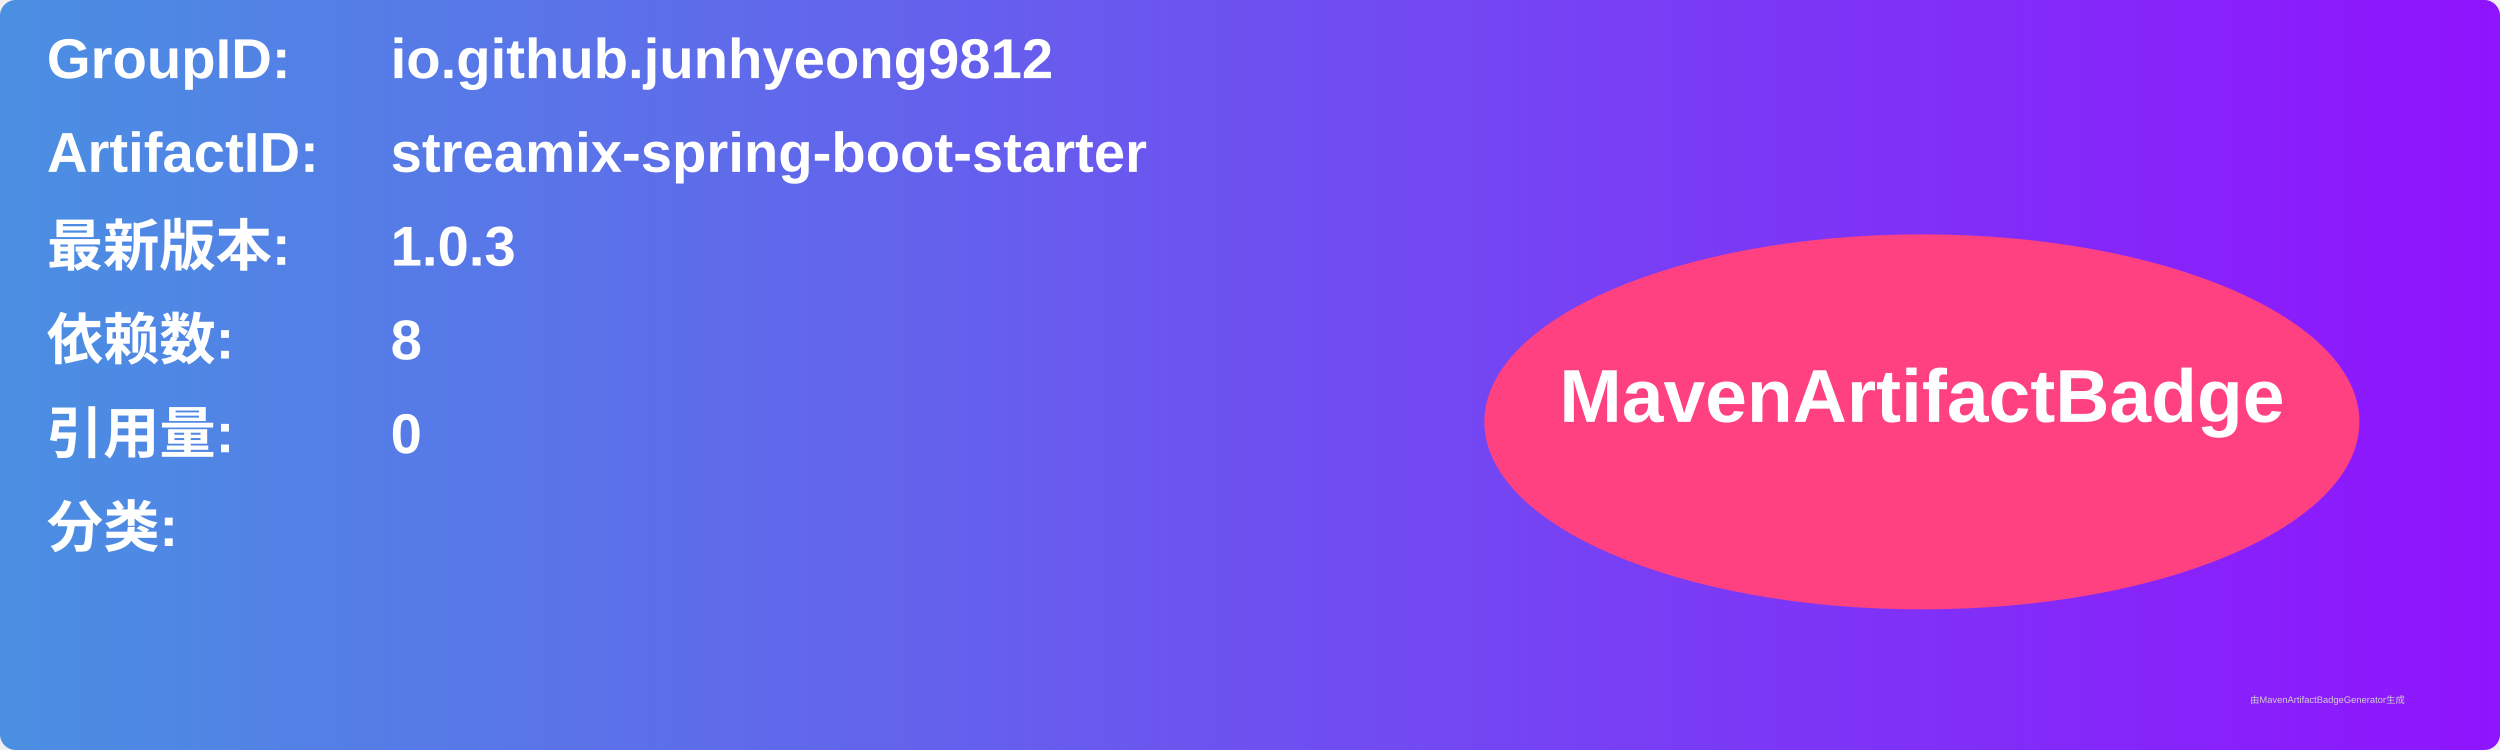
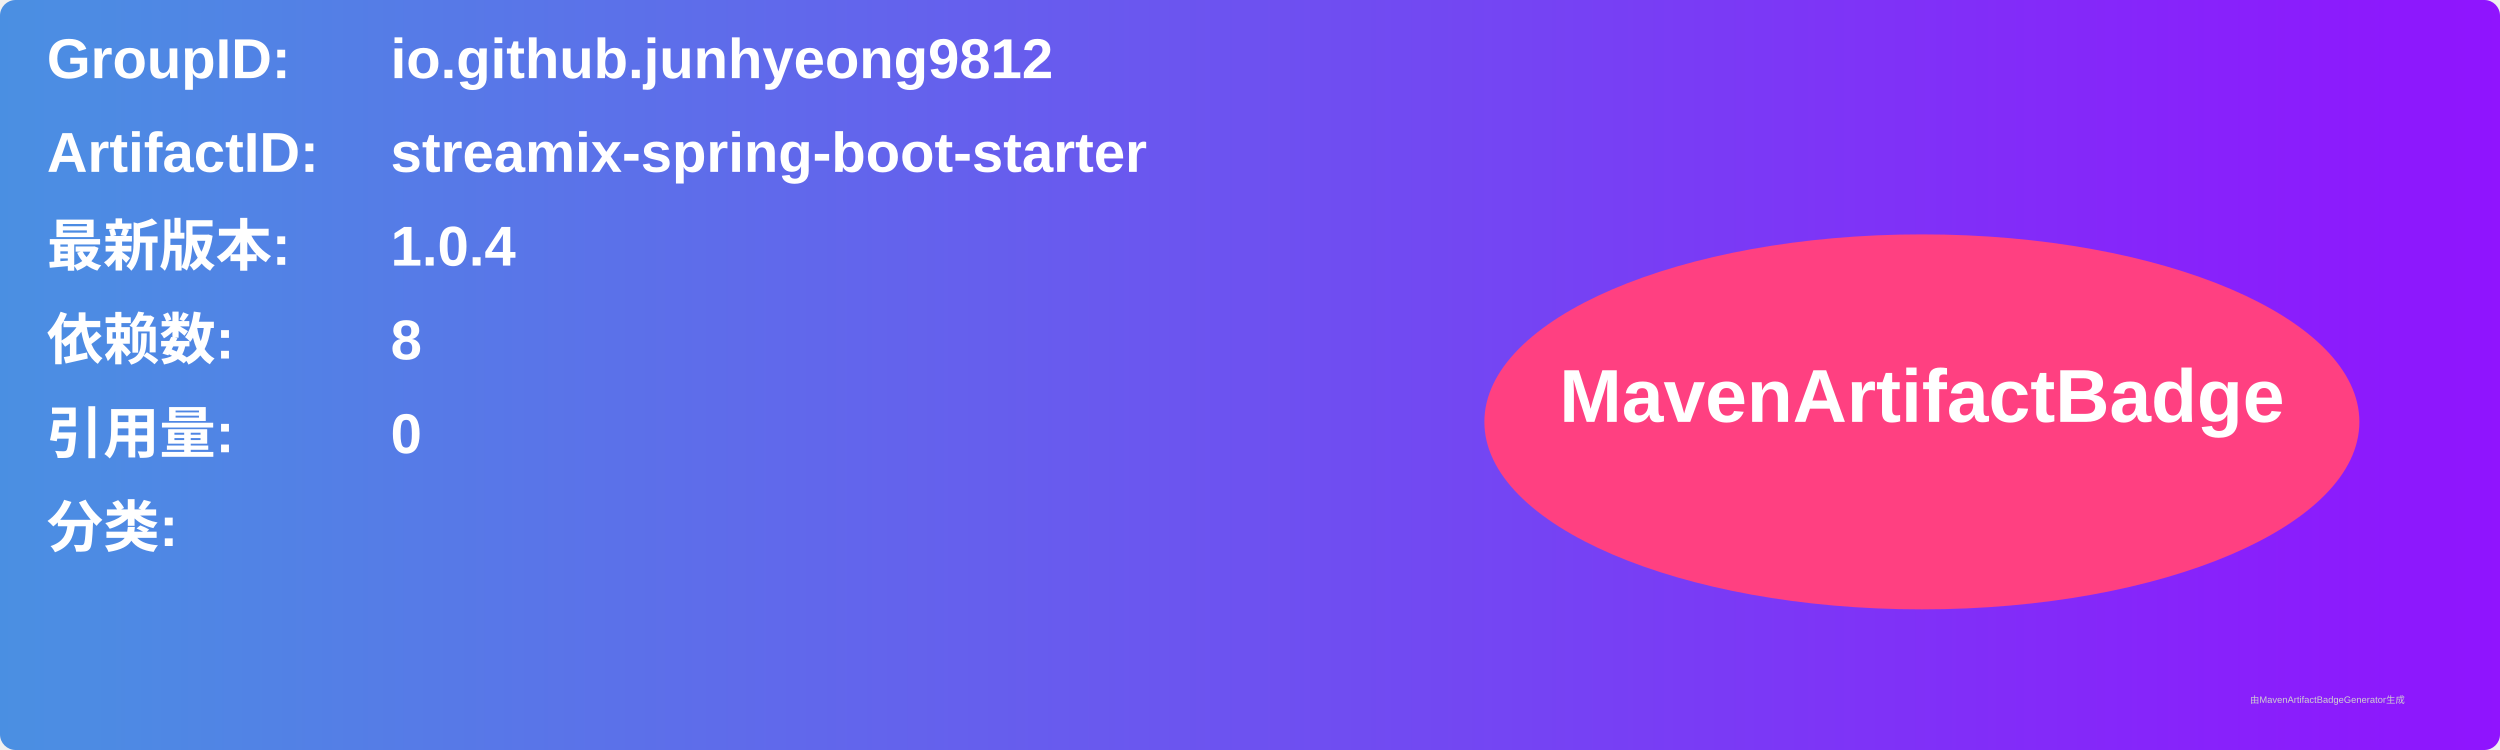
<svg xmlns="http://www.w3.org/2000/svg" width="800" height="240" viewBox="0 0 800 240">
  <linearGradient id="grad" x1="0%" y1="0%" x2="100%" y2="0%">
    <stop offset="0%" stop-color="#4a90e2" />
    <stop offset="100%" stop-color="#9013fe" />
  </linearGradient>
  <rect width="100%" height="100%" rx="5" ry="5" fill="url(#grad)" />
  <g transform="translate(15, 15)">
    <text x="0" y="10" font-family="Arial" font-size="18" fill="white" font-weight="bold" width="260">GroupID:</text>
    <text x="110" y="10" font-family="Arial" font-size="18" fill="white" font-weight="bold" width="460">io.github.junhyeong9812</text>
    <text x="0" y="40" font-family="Arial" font-size="18" fill="white" font-weight="bold" width="260">ArtifactID:</text>
    <text x="110" y="40" font-family="Arial" font-size="18" fill="white" font-weight="bold" width="460">streamix-spring-boot-starter</text>
    <text x="0" y="70" font-family="Arial" font-size="18" fill="white" font-weight="bold">最新版本:</text>
    <text x="110" y="70" font-family="Arial" font-size="18" fill="white" font-weight="bold">
-       <tspan font-weight="bold">1.0.3</tspan>
+       <tspan font-weight="bold">1.0.4</tspan>
    </text>
    <text x="0" y="100" font-family="Arial" font-size="18" fill="white" font-weight="bold">依赖数: </text>
    <text x="110" y="100" font-family="Arial" font-size="18" fill="white">
      <tspan font-weight="bold">8</tspan>
    </text>
    <text x="0" y="130" font-family="Arial" font-size="18" fill="white" font-weight="bold">引用量: </text>
    <text x="110" y="130" font-family="Arial" font-size="18" fill="white">
      <tspan font-weight="bold">0</tspan>
    </text>
    <text x="0" y="160" font-family="Arial" font-size="18" fill="white" font-weight="bold">分类:</text>
    <text x="10" y="190" font-family="Arial" font-size="10" fill="white">
      <tspan font-weight="bold" />
    </text>
    <ellipse cx="600" cy="120" rx="140" ry="60" fill="#ff4081" />
    <text x="600" y="120" text-anchor="middle" font-family="Arial" font-size="24" fill="white" font-weight="bold">MavenArtifactBadge</text>
  </g>
  <text x="720" y="225" font-family="Arial" font-size="3" fill="#d0d0d0">由MavenArtifactBadgeGenerator生成</text>
</svg>
